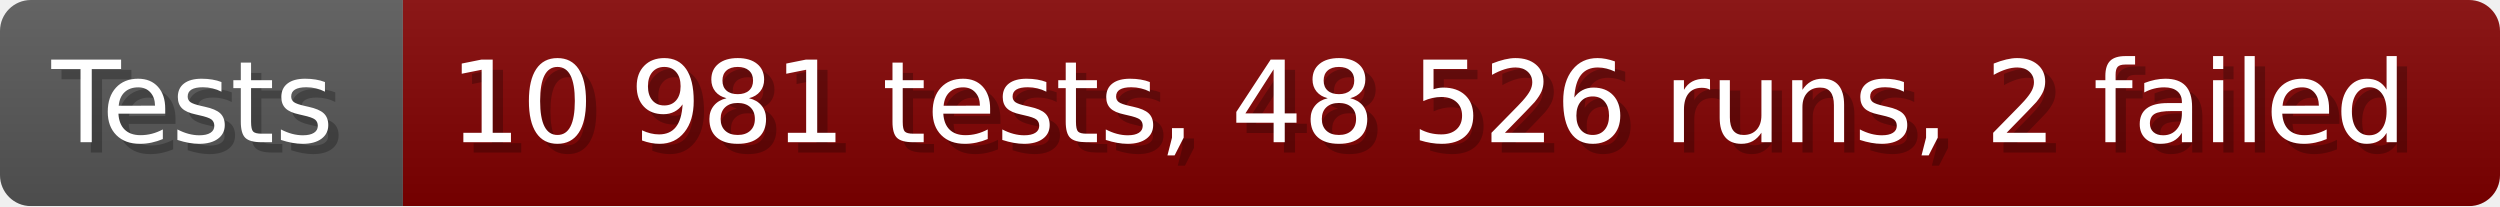
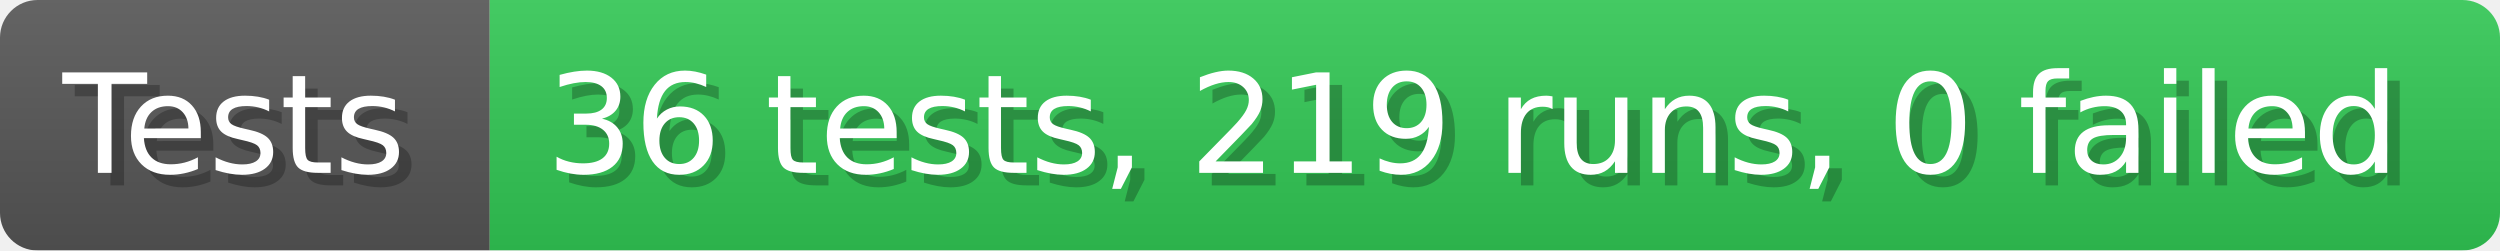
- <svg xmlns="http://www.w3.org/2000/svg" width="242.6" height="20" viewBox="0 0 2426 200" role="img" aria-label="Tests: 10 981 tests, 48 526 runs, 2 failed">
+ <svg xmlns="http://www.w3.org/2000/svg" width="199.6" height="20" viewBox="0 0 1996 200" role="img" aria-label="Tests: 36 tests, 219 runs, 0 failed">
  <linearGradient id="a" x2="0" y2="100%">
    <stop offset="0" stop-opacity=".1" stop-color="#EEE" />
    <stop offset="1" stop-opacity=".1" />
  </linearGradient>
  <mask id="m">
-     <rect width="2426" height="200" rx="30" fill="#FFF" />
+     <rect width="1996" height="200" rx="30" fill="#FFF" />
  </mask>
  <g mask="url(#m)">
    <rect width="391" height="200" fill="#555" />
-     <rect width="2035" height="200" fill="#800000" x="391" />
-     <rect width="2426" height="200" fill="url(#a)" />
+     <rect width="1605" height="200" fill="#31c653" x="391" />
+     <rect width="1996" height="200" fill="url(#a)" />
  </g>
  <g aria-hidden="true" fill="#fff" text-anchor="start" font-family="Verdana,DejaVu Sans,sans-serif" font-size="110">
    <text x="60" y="148" textLength="291" fill="#000" opacity="0.25">Tests</text>
    <text x="50" y="138" textLength="291">Tests</text>
-     <text x="446" y="148" textLength="1935" fill="#000" opacity="0.25">10 981 tests, 48 526 runs, 2 failed</text>
-     <text x="436" y="138" textLength="1935">10 981 tests, 48 526 runs, 2 failed</text>
+     <text x="446" y="148" textLength="1505" fill="#000" opacity="0.25">36 tests, 219 runs, 0 failed</text>
+     <text x="436" y="138" textLength="1505">36 tests, 219 runs, 0 failed</text>
  </g>
</svg>
